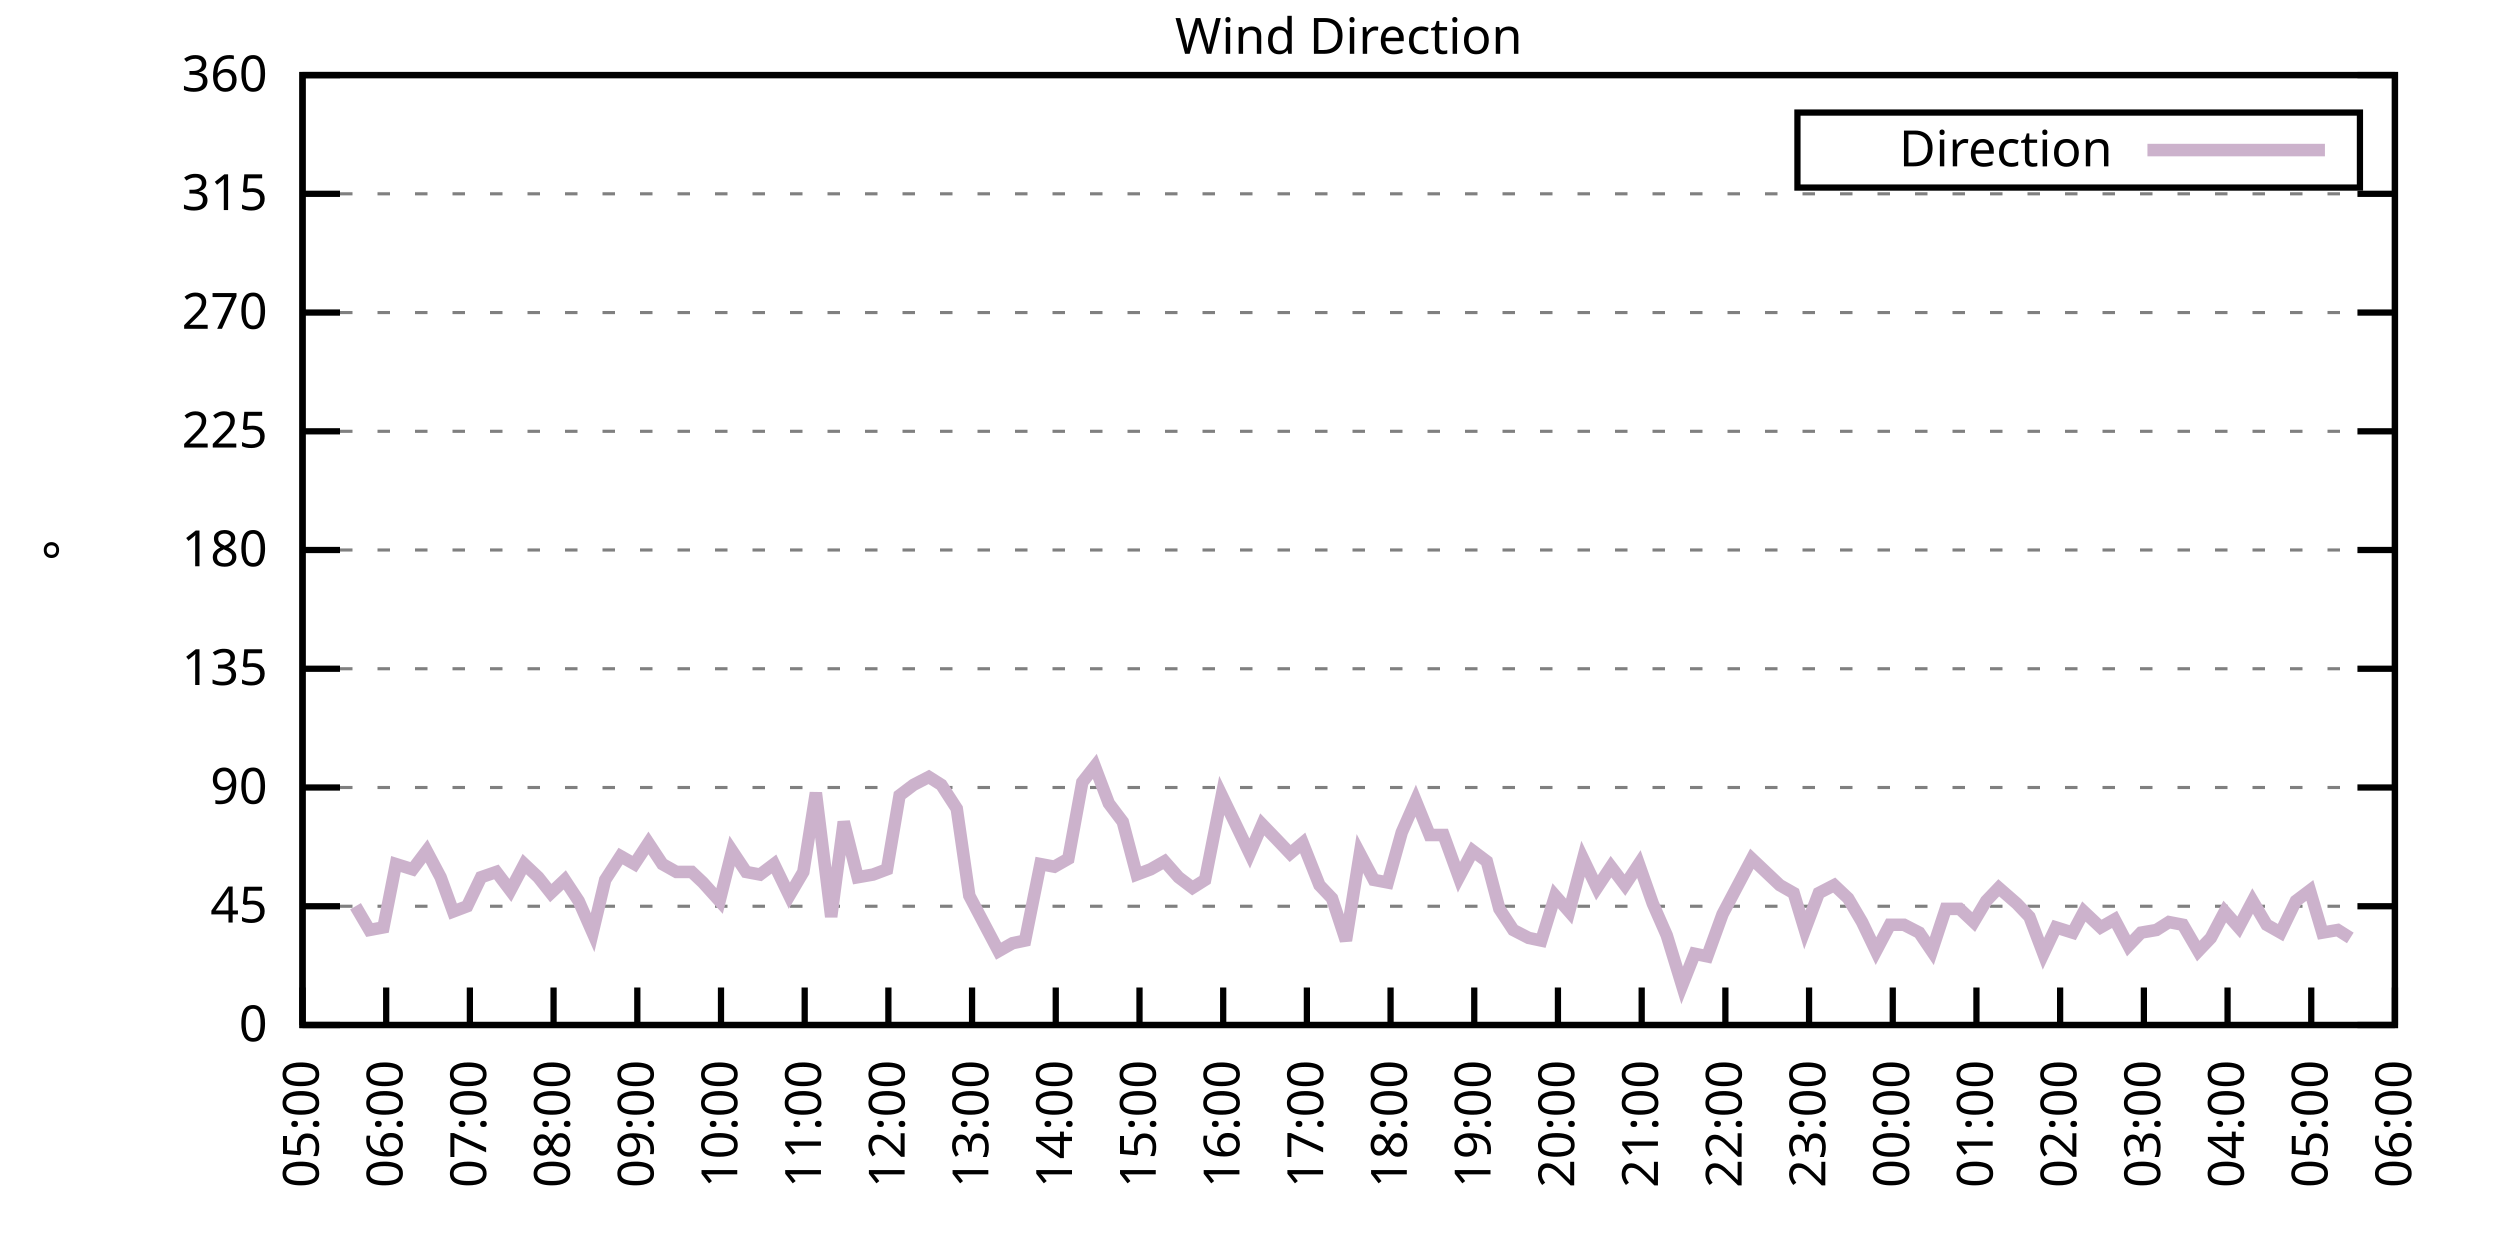
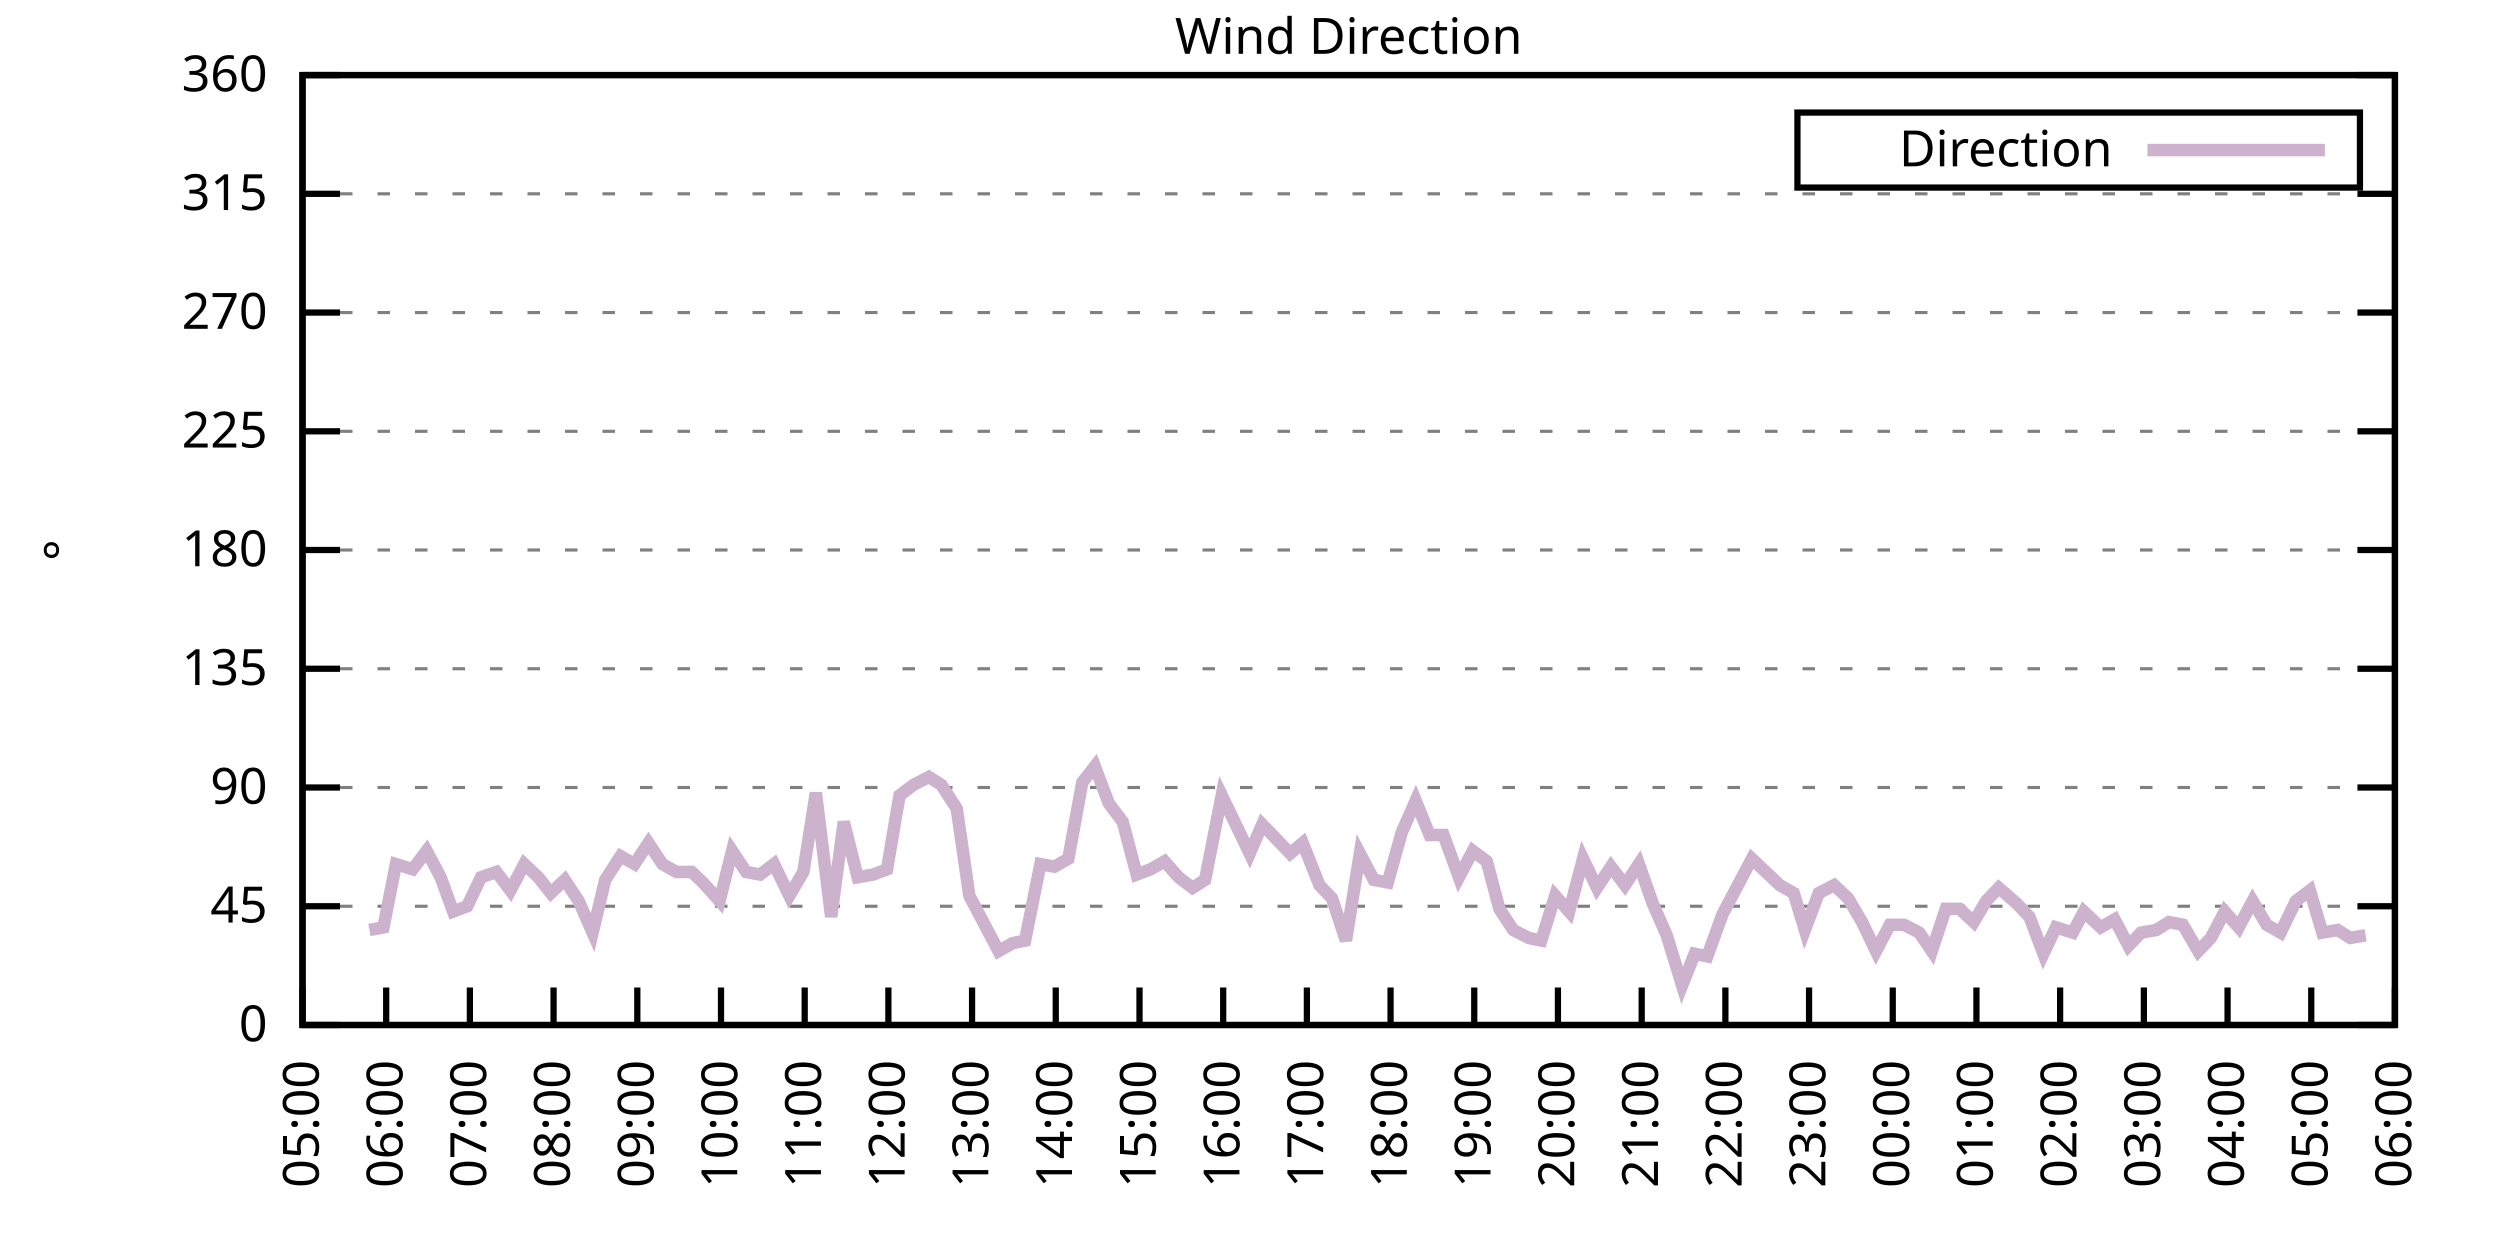
<svg xmlns="http://www.w3.org/2000/svg" xmlns:xlink="http://www.w3.org/1999/xlink" width="400" height="200" viewBox="0 0 400 200">
  <g id="gnuplot_canvas">
    <rect x="0" y="0" width="400" height="200" fill="none" />
    <defs>
      <circle id="gpDot" r="0.5" stroke-width="0.5" stroke="currentColor" />
      <path id="gpPt0" stroke-width="0.333" stroke="currentColor" d="M-1,0 h2 M0,-1 v2" />
      <path id="gpPt1" stroke-width="0.333" stroke="currentColor" d="M-1,-1 L1,1 M1,-1 L-1,1" />
      <path id="gpPt2" stroke-width="0.333" stroke="currentColor" d="M-1,0 L1,0 M0,-1 L0,1 M-1,-1 L1,1 M-1,1 L1,-1" />
      <rect id="gpPt3" stroke-width="0.333" stroke="currentColor" x="-1" y="-1" width="2" height="2" />
      <rect id="gpPt4" stroke-width="0.333" stroke="currentColor" fill="currentColor" x="-1" y="-1" width="2" height="2" />
      <circle id="gpPt5" stroke-width="0.333" stroke="currentColor" cx="0" cy="0" r="1" />
      <use xlink:href="#gpPt5" id="gpPt6" fill="currentColor" stroke="none" />
      <path id="gpPt7" stroke-width="0.333" stroke="currentColor" d="M0,-1.33 L-1.33,0.67 L1.33,0.67 z" />
      <use xlink:href="#gpPt7" id="gpPt8" fill="currentColor" stroke="none" />
      <use xlink:href="#gpPt7" id="gpPt9" stroke="currentColor" transform="rotate(180)" />
      <use xlink:href="#gpPt9" id="gpPt10" fill="currentColor" stroke="none" />
      <use xlink:href="#gpPt3" id="gpPt11" stroke="currentColor" transform="rotate(45)" />
      <use xlink:href="#gpPt11" id="gpPt12" fill="currentColor" stroke="none" />
      <path id="gpPt13" stroke-width="0.333" stroke="currentColor" d="M0,1.330 L1.265,0.411 L0.782,-1.067 L-0.782,-1.076 L-1.265,0.411 z" />
      <use xlink:href="#gpPt13" id="gpPt14" fill="currentColor" stroke="none" />
      <filter id="textbox" filterUnits="objectBoundingBox" x="0" y="0" height="1" width="1">
        <feFlood flood-color="white" flood-opacity="1" result="bgnd" />
        <feComposite in="SourceGraphic" in2="bgnd" operator="atop" />
      </filter>
      <filter id="greybox" filterUnits="objectBoundingBox" x="0" y="0" height="1" width="1">
        <feFlood flood-color="lightgrey" flood-opacity="1" result="grey" />
        <feComposite in="SourceGraphic" in2="grey" operator="atop" />
      </filter>
    </defs>
    <g fill="none" color="white" stroke="currentColor" stroke-width="1.00" stroke-linecap="butt" stroke-linejoin="miter">
</g>
    <g fill="none" color="black" stroke="currentColor" stroke-width="1.00" stroke-linecap="butt" stroke-linejoin="miter">
      <g stroke="none" shape-rendering="crispEdges">
        <polygon fill="rgb(255, 255, 255)" points="48.40,164.00 383.18,164.00 383.18,12.02 48.40,12.02 " />
      </g>
    </g>
    <g fill="none" color="black" stroke="currentColor" stroke-width="1.00" stroke-linecap="butt" stroke-linejoin="miter">
</g>
    <g fill="none" color="black" stroke="black" stroke-width="0.50" stroke-linecap="butt" stroke-linejoin="miter">
</g>
    <g fill="none" color="gray" stroke="currentColor" stroke-width="0.50" stroke-linecap="butt" stroke-linejoin="miter">
      <path stroke="gray" stroke-dasharray="2,4" class="gridline" d="M48.40,164.00 L383.19,164.00  " />
    </g>
    <g fill="none" color="gray" stroke="gray" stroke-width="1.00" stroke-linecap="butt" stroke-linejoin="miter">
</g>
    <g fill="none" color="black" stroke="currentColor" stroke-width="1.00" stroke-linecap="butt" stroke-linejoin="miter">
      <path stroke="black" d="M48.40,164.00 L54.40,164.00 M383.19,164.00 L377.19,164.00  " />
      <g transform="translate(42.80,166.60)" stroke="none" fill="black" font-family="Sans" font-size="8.00" text-anchor="end">
        <text>
          <tspan font-family="Sans"> 0</tspan>
        </text>
      </g>
    </g>
    <g fill="none" color="black" stroke="currentColor" stroke-width="1.00" stroke-linecap="butt" stroke-linejoin="miter">
</g>
    <g fill="none" color="black" stroke="black" stroke-width="0.50" stroke-linecap="butt" stroke-linejoin="miter">
</g>
    <g fill="none" color="gray" stroke="currentColor" stroke-width="0.50" stroke-linecap="butt" stroke-linejoin="miter">
      <path stroke="gray" stroke-dasharray="2,4" class="gridline" d="M48.40,145.00 L383.19,145.00  " />
    </g>
    <g fill="none" color="gray" stroke="gray" stroke-width="1.00" stroke-linecap="butt" stroke-linejoin="miter">
</g>
    <g fill="none" color="black" stroke="currentColor" stroke-width="1.00" stroke-linecap="butt" stroke-linejoin="miter">
      <path stroke="black" d="M48.40,145.00 L54.40,145.00 M383.19,145.00 L377.19,145.00  " />
      <g transform="translate(42.80,147.60)" stroke="none" fill="black" font-family="Sans" font-size="8.00" text-anchor="end">
        <text>
          <tspan font-family="Sans"> 45</tspan>
        </text>
      </g>
    </g>
    <g fill="none" color="black" stroke="currentColor" stroke-width="1.00" stroke-linecap="butt" stroke-linejoin="miter">
</g>
    <g fill="none" color="black" stroke="black" stroke-width="0.50" stroke-linecap="butt" stroke-linejoin="miter">
</g>
    <g fill="none" color="gray" stroke="currentColor" stroke-width="0.50" stroke-linecap="butt" stroke-linejoin="miter">
      <path stroke="gray" stroke-dasharray="2,4" class="gridline" d="M48.40,126.00 L383.19,126.00  " />
    </g>
    <g fill="none" color="gray" stroke="gray" stroke-width="1.00" stroke-linecap="butt" stroke-linejoin="miter">
</g>
    <g fill="none" color="black" stroke="currentColor" stroke-width="1.00" stroke-linecap="butt" stroke-linejoin="miter">
      <path stroke="black" d="M48.40,126.00 L54.40,126.00 M383.19,126.00 L377.19,126.00  " />
      <g transform="translate(42.80,128.60)" stroke="none" fill="black" font-family="Sans" font-size="8.00" text-anchor="end">
        <text>
          <tspan font-family="Sans"> 90</tspan>
        </text>
      </g>
    </g>
    <g fill="none" color="black" stroke="currentColor" stroke-width="1.00" stroke-linecap="butt" stroke-linejoin="miter">
</g>
    <g fill="none" color="black" stroke="black" stroke-width="0.50" stroke-linecap="butt" stroke-linejoin="miter">
</g>
    <g fill="none" color="gray" stroke="currentColor" stroke-width="0.50" stroke-linecap="butt" stroke-linejoin="miter">
      <path stroke="gray" stroke-dasharray="2,4" class="gridline" d="M48.40,107.00 L383.19,107.00  " />
    </g>
    <g fill="none" color="gray" stroke="gray" stroke-width="1.00" stroke-linecap="butt" stroke-linejoin="miter">
</g>
    <g fill="none" color="black" stroke="currentColor" stroke-width="1.00" stroke-linecap="butt" stroke-linejoin="miter">
      <path stroke="black" d="M48.40,107.00 L54.40,107.00 M383.19,107.00 L377.19,107.00  " />
      <g transform="translate(42.80,109.60)" stroke="none" fill="black" font-family="Sans" font-size="8.00" text-anchor="end">
        <text>
          <tspan font-family="Sans"> 135</tspan>
        </text>
      </g>
    </g>
    <g fill="none" color="black" stroke="currentColor" stroke-width="1.00" stroke-linecap="butt" stroke-linejoin="miter">
</g>
    <g fill="none" color="black" stroke="black" stroke-width="0.50" stroke-linecap="butt" stroke-linejoin="miter">
</g>
    <g fill="none" color="gray" stroke="currentColor" stroke-width="0.50" stroke-linecap="butt" stroke-linejoin="miter">
      <path stroke="gray" stroke-dasharray="2,4" class="gridline" d="M48.40,88.00 L383.19,88.00  " />
    </g>
    <g fill="none" color="gray" stroke="gray" stroke-width="1.00" stroke-linecap="butt" stroke-linejoin="miter">
</g>
    <g fill="none" color="black" stroke="currentColor" stroke-width="1.00" stroke-linecap="butt" stroke-linejoin="miter">
      <path stroke="black" d="M48.40,88.00 L54.40,88.00 M383.19,88.00 L377.19,88.00  " />
      <g transform="translate(42.80,90.60)" stroke="none" fill="black" font-family="Sans" font-size="8.00" text-anchor="end">
        <text>
          <tspan font-family="Sans"> 180</tspan>
        </text>
      </g>
    </g>
    <g fill="none" color="black" stroke="currentColor" stroke-width="1.00" stroke-linecap="butt" stroke-linejoin="miter">
</g>
    <g fill="none" color="black" stroke="black" stroke-width="0.50" stroke-linecap="butt" stroke-linejoin="miter">
</g>
    <g fill="none" color="gray" stroke="currentColor" stroke-width="0.50" stroke-linecap="butt" stroke-linejoin="miter">
      <path stroke="gray" stroke-dasharray="2,4" class="gridline" d="M48.40,69.01 L383.19,69.01  " />
    </g>
    <g fill="none" color="gray" stroke="gray" stroke-width="1.00" stroke-linecap="butt" stroke-linejoin="miter">
</g>
    <g fill="none" color="black" stroke="currentColor" stroke-width="1.00" stroke-linecap="butt" stroke-linejoin="miter">
      <path stroke="black" d="M48.40,69.01 L54.40,69.01 M383.19,69.01 L377.19,69.01  " />
      <g transform="translate(42.80,71.61)" stroke="none" fill="black" font-family="Sans" font-size="8.00" text-anchor="end">
        <text>
          <tspan font-family="Sans"> 225</tspan>
        </text>
      </g>
    </g>
    <g fill="none" color="black" stroke="currentColor" stroke-width="1.00" stroke-linecap="butt" stroke-linejoin="miter">
</g>
    <g fill="none" color="black" stroke="black" stroke-width="0.50" stroke-linecap="butt" stroke-linejoin="miter">
</g>
    <g fill="none" color="gray" stroke="currentColor" stroke-width="0.50" stroke-linecap="butt" stroke-linejoin="miter">
      <path stroke="gray" stroke-dasharray="2,4" class="gridline" d="M48.40,50.01 L383.19,50.01  " />
    </g>
    <g fill="none" color="gray" stroke="gray" stroke-width="1.00" stroke-linecap="butt" stroke-linejoin="miter">
</g>
    <g fill="none" color="black" stroke="currentColor" stroke-width="1.00" stroke-linecap="butt" stroke-linejoin="miter">
      <path stroke="black" d="M48.40,50.01 L54.40,50.01 M383.19,50.01 L377.19,50.01  " />
      <g transform="translate(42.80,52.61)" stroke="none" fill="black" font-family="Sans" font-size="8.00" text-anchor="end">
        <text>
          <tspan font-family="Sans"> 270</tspan>
        </text>
      </g>
    </g>
    <g fill="none" color="black" stroke="currentColor" stroke-width="1.00" stroke-linecap="butt" stroke-linejoin="miter">
</g>
    <g fill="none" color="black" stroke="black" stroke-width="0.50" stroke-linecap="butt" stroke-linejoin="miter">
</g>
    <g fill="none" color="gray" stroke="currentColor" stroke-width="0.50" stroke-linecap="butt" stroke-linejoin="miter">
      <path stroke="gray" stroke-dasharray="2,4" class="gridline" d="M48.40,31.01 L383.19,31.01  " />
    </g>
    <g fill="none" color="gray" stroke="gray" stroke-width="1.00" stroke-linecap="butt" stroke-linejoin="miter">
</g>
    <g fill="none" color="black" stroke="currentColor" stroke-width="1.00" stroke-linecap="butt" stroke-linejoin="miter">
      <path stroke="black" d="M48.40,31.01 L54.40,31.01 M383.19,31.01 L377.19,31.01  " />
      <g transform="translate(42.80,33.61)" stroke="none" fill="black" font-family="Sans" font-size="8.00" text-anchor="end">
        <text>
          <tspan font-family="Sans"> 315</tspan>
        </text>
      </g>
    </g>
    <g fill="none" color="black" stroke="currentColor" stroke-width="1.00" stroke-linecap="butt" stroke-linejoin="miter">
</g>
    <g fill="none" color="black" stroke="black" stroke-width="0.50" stroke-linecap="butt" stroke-linejoin="miter">
</g>
    <g fill="none" color="gray" stroke="currentColor" stroke-width="0.50" stroke-linecap="butt" stroke-linejoin="miter">
      <path stroke="gray" stroke-dasharray="2,4" class="gridline" d="M48.40,12.01 L383.19,12.01  " />
    </g>
    <g fill="none" color="gray" stroke="gray" stroke-width="1.00" stroke-linecap="butt" stroke-linejoin="miter">
</g>
    <g fill="none" color="black" stroke="currentColor" stroke-width="1.00" stroke-linecap="butt" stroke-linejoin="miter">
      <path stroke="black" d="M48.40,12.01 L54.40,12.01 M383.19,12.01 L377.19,12.01  " />
      <g transform="translate(42.80,14.61)" stroke="none" fill="black" font-family="Sans" font-size="8.00" text-anchor="end">
        <text>
          <tspan font-family="Sans"> 360</tspan>
        </text>
      </g>
    </g>
    <g fill="none" color="black" stroke="currentColor" stroke-width="1.00" stroke-linecap="butt" stroke-linejoin="miter">
      <path stroke="black" d="M48.40,164.00 L48.40,158.00  " />
      <g transform="translate(51.00,169.60) rotate(270.00)" stroke="none" fill="black" font-family="Sans" font-size="8.00" text-anchor="end">
        <text>
          <tspan font-family="Sans">05:00</tspan>
        </text>
      </g>
    </g>
    <g fill="none" color="black" stroke="currentColor" stroke-width="1.00" stroke-linecap="butt" stroke-linejoin="miter">
      <path stroke="black" d="M61.79,164.00 L61.79,158.00  " />
      <g transform="translate(64.39,169.60) rotate(270.00)" stroke="none" fill="black" font-family="Sans" font-size="8.00" text-anchor="end">
        <text>
          <tspan font-family="Sans">06:00</tspan>
        </text>
      </g>
    </g>
    <g fill="none" color="black" stroke="currentColor" stroke-width="1.00" stroke-linecap="butt" stroke-linejoin="miter">
      <path stroke="black" d="M75.18,164.00 L75.18,158.00  " />
      <g transform="translate(77.78,169.60) rotate(270.00)" stroke="none" fill="black" font-family="Sans" font-size="8.00" text-anchor="end">
        <text>
          <tspan font-family="Sans">07:00</tspan>
        </text>
      </g>
    </g>
    <g fill="none" color="black" stroke="currentColor" stroke-width="1.00" stroke-linecap="butt" stroke-linejoin="miter">
      <path stroke="black" d="M88.57,164.00 L88.57,158.00  " />
      <g transform="translate(91.17,169.60) rotate(270.00)" stroke="none" fill="black" font-family="Sans" font-size="8.00" text-anchor="end">
        <text>
          <tspan font-family="Sans">08:00</tspan>
        </text>
      </g>
    </g>
    <g fill="none" color="black" stroke="currentColor" stroke-width="1.00" stroke-linecap="butt" stroke-linejoin="miter">
      <path stroke="black" d="M101.97,164.00 L101.97,158.00  " />
      <g transform="translate(104.57,169.60) rotate(270.00)" stroke="none" fill="black" font-family="Sans" font-size="8.00" text-anchor="end">
        <text>
          <tspan font-family="Sans">09:00</tspan>
        </text>
      </g>
    </g>
    <g fill="none" color="black" stroke="currentColor" stroke-width="1.00" stroke-linecap="butt" stroke-linejoin="miter">
      <path stroke="black" d="M115.36,164.00 L115.36,158.00  " />
      <g transform="translate(117.96,169.60) rotate(270.00)" stroke="none" fill="black" font-family="Sans" font-size="8.00" text-anchor="end">
        <text>
          <tspan font-family="Sans">10:00</tspan>
        </text>
      </g>
    </g>
    <g fill="none" color="black" stroke="currentColor" stroke-width="1.00" stroke-linecap="butt" stroke-linejoin="miter">
      <path stroke="black" d="M128.75,164.00 L128.75,158.00  " />
      <g transform="translate(131.35,169.60) rotate(270.00)" stroke="none" fill="black" font-family="Sans" font-size="8.00" text-anchor="end">
        <text>
          <tspan font-family="Sans">11:00</tspan>
        </text>
      </g>
    </g>
    <g fill="none" color="black" stroke="currentColor" stroke-width="1.00" stroke-linecap="butt" stroke-linejoin="miter">
      <path stroke="black" d="M142.14,164.00 L142.14,158.00  " />
      <g transform="translate(144.74,169.60) rotate(270.00)" stroke="none" fill="black" font-family="Sans" font-size="8.00" text-anchor="end">
        <text>
          <tspan font-family="Sans">12:00</tspan>
        </text>
      </g>
    </g>
    <g fill="none" color="black" stroke="currentColor" stroke-width="1.00" stroke-linecap="butt" stroke-linejoin="miter">
      <path stroke="black" d="M155.53,164.00 L155.53,158.00  " />
      <g transform="translate(158.13,169.60) rotate(270.00)" stroke="none" fill="black" font-family="Sans" font-size="8.00" text-anchor="end">
        <text>
          <tspan font-family="Sans">13:00</tspan>
        </text>
      </g>
    </g>
    <g fill="none" color="black" stroke="currentColor" stroke-width="1.00" stroke-linecap="butt" stroke-linejoin="miter">
      <path stroke="black" d="M168.92,164.00 L168.92,158.00  " />
      <g transform="translate(171.52,169.60) rotate(270.00)" stroke="none" fill="black" font-family="Sans" font-size="8.00" text-anchor="end">
        <text>
          <tspan font-family="Sans">14:00</tspan>
        </text>
      </g>
    </g>
    <g fill="none" color="black" stroke="currentColor" stroke-width="1.00" stroke-linecap="butt" stroke-linejoin="miter">
      <path stroke="black" d="M182.32,164.00 L182.32,158.00  " />
      <g transform="translate(184.92,169.60) rotate(270.00)" stroke="none" fill="black" font-family="Sans" font-size="8.00" text-anchor="end">
        <text>
          <tspan font-family="Sans">15:00</tspan>
        </text>
      </g>
    </g>
    <g fill="none" color="black" stroke="currentColor" stroke-width="1.00" stroke-linecap="butt" stroke-linejoin="miter">
      <path stroke="black" d="M195.71,164.00 L195.71,158.00  " />
      <g transform="translate(198.31,169.60) rotate(270.00)" stroke="none" fill="black" font-family="Sans" font-size="8.00" text-anchor="end">
        <text>
          <tspan font-family="Sans">16:00</tspan>
        </text>
      </g>
    </g>
    <g fill="none" color="black" stroke="currentColor" stroke-width="1.00" stroke-linecap="butt" stroke-linejoin="miter">
      <path stroke="black" d="M209.10,164.00 L209.10,158.00  " />
      <g transform="translate(211.70,169.60) rotate(270.00)" stroke="none" fill="black" font-family="Sans" font-size="8.00" text-anchor="end">
        <text>
          <tspan font-family="Sans">17:00</tspan>
        </text>
      </g>
    </g>
    <g fill="none" color="black" stroke="currentColor" stroke-width="1.00" stroke-linecap="butt" stroke-linejoin="miter">
      <path stroke="black" d="M222.49,164.00 L222.49,158.00  " />
      <g transform="translate(225.09,169.60) rotate(270.00)" stroke="none" fill="black" font-family="Sans" font-size="8.00" text-anchor="end">
        <text>
          <tspan font-family="Sans">18:00</tspan>
        </text>
      </g>
    </g>
    <g fill="none" color="black" stroke="currentColor" stroke-width="1.00" stroke-linecap="butt" stroke-linejoin="miter">
      <path stroke="black" d="M235.88,164.00 L235.88,158.00  " />
      <g transform="translate(238.48,169.60) rotate(270.00)" stroke="none" fill="black" font-family="Sans" font-size="8.00" text-anchor="end">
        <text>
          <tspan font-family="Sans">19:00</tspan>
        </text>
      </g>
    </g>
    <g fill="none" color="black" stroke="currentColor" stroke-width="1.00" stroke-linecap="butt" stroke-linejoin="miter">
      <path stroke="black" d="M249.27,164.00 L249.27,158.00  " />
      <g transform="translate(251.87,169.60) rotate(270.00)" stroke="none" fill="black" font-family="Sans" font-size="8.00" text-anchor="end">
        <text>
          <tspan font-family="Sans">20:00</tspan>
        </text>
      </g>
    </g>
    <g fill="none" color="black" stroke="currentColor" stroke-width="1.00" stroke-linecap="butt" stroke-linejoin="miter">
      <path stroke="black" d="M262.67,164.00 L262.67,158.00  " />
      <g transform="translate(265.27,169.60) rotate(270.00)" stroke="none" fill="black" font-family="Sans" font-size="8.00" text-anchor="end">
        <text>
          <tspan font-family="Sans">21:00</tspan>
        </text>
      </g>
    </g>
    <g fill="none" color="black" stroke="currentColor" stroke-width="1.00" stroke-linecap="butt" stroke-linejoin="miter">
      <path stroke="black" d="M276.06,164.00 L276.06,158.00  " />
      <g transform="translate(278.66,169.60) rotate(270.00)" stroke="none" fill="black" font-family="Sans" font-size="8.00" text-anchor="end">
        <text>
          <tspan font-family="Sans">22:00</tspan>
        </text>
      </g>
    </g>
    <g fill="none" color="black" stroke="currentColor" stroke-width="1.00" stroke-linecap="butt" stroke-linejoin="miter">
      <path stroke="black" d="M289.45,164.00 L289.45,158.00  " />
      <g transform="translate(292.05,169.60) rotate(270.00)" stroke="none" fill="black" font-family="Sans" font-size="8.00" text-anchor="end">
        <text>
          <tspan font-family="Sans">23:00</tspan>
        </text>
      </g>
    </g>
    <g fill="none" color="black" stroke="currentColor" stroke-width="1.00" stroke-linecap="butt" stroke-linejoin="miter">
      <path stroke="black" d="M302.84,164.00 L302.84,158.00  " />
      <g transform="translate(305.44,169.60) rotate(270.00)" stroke="none" fill="black" font-family="Sans" font-size="8.00" text-anchor="end">
        <text>
          <tspan font-family="Sans">00:00</tspan>
        </text>
      </g>
    </g>
    <g fill="none" color="black" stroke="currentColor" stroke-width="1.00" stroke-linecap="butt" stroke-linejoin="miter">
      <path stroke="black" d="M316.23,164.00 L316.23,158.00  " />
      <g transform="translate(318.83,169.60) rotate(270.00)" stroke="none" fill="black" font-family="Sans" font-size="8.00" text-anchor="end">
        <text>
          <tspan font-family="Sans">01:00</tspan>
        </text>
      </g>
    </g>
    <g fill="none" color="black" stroke="currentColor" stroke-width="1.00" stroke-linecap="butt" stroke-linejoin="miter">
      <path stroke="black" d="M329.62,164.00 L329.62,158.00  " />
      <g transform="translate(332.22,169.60) rotate(270.00)" stroke="none" fill="black" font-family="Sans" font-size="8.00" text-anchor="end">
        <text>
          <tspan font-family="Sans">02:00</tspan>
        </text>
      </g>
    </g>
    <g fill="none" color="black" stroke="currentColor" stroke-width="1.00" stroke-linecap="butt" stroke-linejoin="miter">
      <path stroke="black" d="M343.02,164.00 L343.02,158.00  " />
      <g transform="translate(345.62,169.60) rotate(270.00)" stroke="none" fill="black" font-family="Sans" font-size="8.00" text-anchor="end">
        <text>
          <tspan font-family="Sans">03:00</tspan>
        </text>
      </g>
    </g>
    <g fill="none" color="black" stroke="currentColor" stroke-width="1.00" stroke-linecap="butt" stroke-linejoin="miter">
      <path stroke="black" d="M356.41,164.00 L356.41,158.00  " />
      <g transform="translate(359.01,169.60) rotate(270.00)" stroke="none" fill="black" font-family="Sans" font-size="8.00" text-anchor="end">
        <text>
          <tspan font-family="Sans">04:00</tspan>
        </text>
      </g>
    </g>
    <g fill="none" color="black" stroke="currentColor" stroke-width="1.00" stroke-linecap="butt" stroke-linejoin="miter">
      <path stroke="black" d="M369.80,164.00 L369.80,158.00  " />
      <g transform="translate(372.40,169.60) rotate(270.00)" stroke="none" fill="black" font-family="Sans" font-size="8.00" text-anchor="end">
        <text>
          <tspan font-family="Sans">05:00</tspan>
        </text>
      </g>
    </g>
    <g fill="none" color="black" stroke="currentColor" stroke-width="1.00" stroke-linecap="butt" stroke-linejoin="miter">
      <path stroke="black" d="M383.19,164.00 L383.19,158.00  " />
      <g transform="translate(385.79,169.60) rotate(270.00)" stroke="none" fill="black" font-family="Sans" font-size="8.00" text-anchor="end">
        <text>
          <tspan font-family="Sans">06:00</tspan>
        </text>
      </g>
    </g>
    <g fill="none" color="black" stroke="currentColor" stroke-width="1.00" stroke-linecap="butt" stroke-linejoin="miter">
</g>
    <g fill="none" color="black" stroke="currentColor" stroke-width="1.00" stroke-linecap="butt" stroke-linejoin="miter">
      <path stroke="black" d="M48.40,12.01 L48.40,164.00 L383.19,164.00 L383.19,12.01 L48.40,12.01 Z  " />
    </g>
    <g fill="none" color="black" stroke="currentColor" stroke-width="1.00" stroke-linecap="butt" stroke-linejoin="miter">
</g>
    <g fill="none" color="black" stroke="currentColor" stroke-width="1.00" stroke-linecap="butt" stroke-linejoin="miter">
      <path stroke="black" d="M287.59,30.01 L287.59,18.01 L377.59,18.01 L377.59,30.01 L287.59,30.01 Z  " />
    </g>
    <g id="Wind_direction_plot_1">
      <g fill="none" color="white" stroke="black" stroke-width="2.00" stroke-linecap="butt" stroke-linejoin="miter">
</g>
      <g fill="none" color="black" stroke="currentColor" stroke-width="2.00" stroke-linecap="butt" stroke-linejoin="miter">
        <g transform="translate(337.99,26.61)" stroke="none" fill="black" font-family="Sans" font-size="8.00" text-anchor="end">
          <text>
            <tspan font-family="Sans">Direction</tspan>
          </text>
        </g>
      </g>
      <g fill="none" color="black" stroke="currentColor" stroke-width="2.00" stroke-linecap="butt" stroke-linejoin="miter">
-         <path stroke="rgb(204, 178, 204)" d="M343.59,24.01 L371.99,24.01 M56.88,145.00 L59.11,148.80 L61.35,148.38 L63.35,138.25 L66.03,139.09 L68.26,136.14   L70.50,140.36 L72.50,145.85 L74.74,145.00 L76.97,140.36 L79.42,139.51 L81.66,142.47 L83.89,138.25 L86.12,140.36   L88.13,142.89 L90.36,140.78 L92.59,144.16 L94.82,149.22 L96.83,140.78 L99.29,136.98 L101.52,138.25 L103.75,134.87   L105.98,138.25 L108.22,139.51 L110.67,139.51 L112.46,141.20 L115.13,144.16 L117.14,136.14 L119.38,139.51 L121.61,139.93   L123.84,138.25 L126.29,143.31 L128.53,139.51 L130.54,126.85 L132.99,146.69 L135.00,131.49 L137.23,140.36 L139.69,139.93   L141.92,139.09 L143.93,127.27 L146.16,125.58 L148.61,124.31 L150.62,125.58 L153.08,129.38 L155.09,143.31 L157.54,147.96   L159.77,152.18 L162.01,150.91 L164.01,150.49 L166.47,138.25 L168.70,138.67 L170.93,137.40 L173.17,125.16 L175.17,122.62   L177.41,128.54 L179.64,131.49 L181.87,139.93 L184.10,139.09 L186.33,137.82 L188.57,140.36 L190.80,142.05 L192.81,140.78   L195.48,127.27 L197.72,131.91 L199.95,136.56 L201.96,131.91 L204.41,134.45 L206.42,136.56 L208.43,134.87 L211.11,141.62   L213.12,143.73 L215.35,150.49 L217.58,136.56 L219.81,140.78 L222.04,141.20 L224.28,133.18 L226.51,128.11 L228.74,133.60   L230.97,133.60 L233.43,140.36 L235.66,136.14 L237.89,137.82 L239.90,145.42 L242.13,148.80 L244.59,150.07 L246.60,150.49   L248.83,143.31 L251.06,145.85 L253.29,137.40 L255.52,142.05 L257.76,138.67 L259.99,141.62 L262.22,138.25 L264.45,144.58   L266.68,149.65 L269.14,157.67 L271.15,152.60 L273.16,153.02 L275.61,146.27 L277.84,142.05 L280.30,137.40 L282.53,139.51   L284.76,141.62 L286.99,142.89 L288.78,148.80 L291.01,142.89 L293.47,141.62 L295.70,143.73 L297.93,147.53 L300.16,152.18   L302.39,147.96 L304.63,147.96 L307.08,149.22 L309.09,152.18 L311.32,145.42 L313.55,145.42 L315.79,147.53 L317.79,144.16   L319.80,142.05 L322.70,144.58 L324.71,146.69 L326.95,152.60 L328.95,148.38 L331.63,149.22 L333.42,145.85 L336.10,148.38   L338.33,147.11 L340.56,151.33 L342.57,149.22 L345.02,148.80 L347.03,147.53 L349.26,147.96 L351.72,152.18 L353.73,150.07   L355.96,145.85 L358.19,148.38 L360.42,144.16 L362.66,147.96 L364.89,149.22 L367.34,144.16 L369.58,142.47 L371.58,149.22   L374.04,148.80 L376.05,150.07  " />
+         <path stroke="rgb(204, 178, 204)" d="M343.59,24.01 L371.99,24.01 M59.11,148.80 L61.35,148.38 L63.35,138.25 L66.03,139.09 L68.26,136.14 L70.50,140.36   L72.50,145.85 L74.74,145.00 L76.97,140.36 L79.42,139.51 L81.66,142.47 L83.89,138.25 L86.12,140.36 L88.13,142.89   L90.36,140.78 L92.59,144.16 L94.82,149.22 L96.83,140.78 L99.29,136.98 L101.52,138.25 L103.75,134.87 L105.98,138.25   L108.22,139.51 L110.67,139.51 L112.46,141.20 L115.13,144.16 L117.14,136.14 L119.38,139.51 L121.61,139.93 L123.84,138.25   L126.29,143.31 L128.53,139.51 L130.54,126.85 L132.99,146.69 L135.00,131.49 L137.23,140.36 L139.69,139.93 L141.92,139.09   L143.93,127.27 L146.16,125.58 L148.61,124.31 L150.62,125.58 L153.08,129.38 L155.09,143.31 L157.54,147.96 L159.77,152.18   L162.01,150.91 L164.01,150.49 L166.47,138.25 L168.70,138.67 L170.93,137.40 L173.17,125.16 L175.17,122.62 L177.41,128.54   L179.64,131.49 L181.87,139.93 L184.10,139.09 L186.33,137.82 L188.57,140.36 L190.80,142.05 L192.81,140.78 L195.48,127.27   L197.72,131.91 L199.95,136.56 L201.96,131.91 L204.41,134.45 L206.42,136.56 L208.43,134.87 L211.11,141.62 L213.12,143.73   L215.35,150.49 L217.58,136.56 L219.81,140.78 L222.04,141.20 L224.28,133.18 L226.51,128.11 L228.74,133.60 L230.97,133.60   L233.43,140.36 L235.66,136.14 L237.89,137.82 L239.90,145.42 L242.13,148.80 L244.59,150.07 L246.60,150.49 L248.83,143.31   L251.06,145.85 L253.29,137.40 L255.52,142.05 L257.76,138.67 L259.99,141.62 L262.22,138.25 L264.45,144.58 L266.68,149.65   L269.14,157.67 L271.15,152.60 L273.16,153.02 L275.61,146.27 L277.84,142.05 L280.30,137.40 L282.53,139.51 L284.76,141.62   L286.99,142.89 L288.78,148.80 L291.01,142.89 L293.47,141.62 L295.70,143.73 L297.93,147.53 L300.16,152.18 L302.39,147.96   L304.63,147.96 L307.08,149.22 L309.09,152.18 L311.32,145.42 L313.55,145.42 L315.79,147.53 L317.79,144.16 L319.80,142.05   L322.70,144.58 L324.71,146.69 L326.95,152.60 L328.95,148.38 L331.63,149.22 L333.42,145.85 L336.10,148.38 L338.33,147.11   L340.56,151.33 L342.57,149.22 L345.02,148.80 L347.03,147.53 L349.26,147.96 L351.72,152.18 L353.73,150.07 L355.96,145.85   L358.19,148.38 L360.42,144.16 L362.66,147.96 L364.89,149.22 L367.34,144.16 L369.58,142.47 L371.58,149.22 L374.04,148.80   L376.05,150.07 L378.50,149.65  " />
      </g>
    </g>
    <g fill="none" color="black" stroke="currentColor" stroke-width="2.00" stroke-linecap="butt" stroke-linejoin="miter">
</g>
    <g fill="none" color="black" stroke="black" stroke-width="1.00" stroke-linecap="butt" stroke-linejoin="miter">
</g>
    <g fill="none" color="black" stroke="currentColor" stroke-width="1.00" stroke-linecap="butt" stroke-linejoin="miter">
      <path stroke="black" d="M48.40,12.01 L48.40,164.00 L383.19,164.00 L383.19,12.01 L48.40,12.01 Z  " />
      <g transform="translate(12.80,88.01) rotate(270.00)" stroke="none" fill="black" font-family="Sans" font-size="8.00" text-anchor="middle">
        <text>
          <tspan font-family="Sans">°</tspan>
        </text>
      </g>
    </g>
    <g fill="none" color="black" stroke="currentColor" stroke-width="1.00" stroke-linecap="butt" stroke-linejoin="miter">
</g>
    <g fill="none" color="black" stroke="currentColor" stroke-width="1.00" stroke-linecap="butt" stroke-linejoin="miter">
      <g transform="translate(215.79,8.61)" stroke="none" fill="black" font-family="Sans" font-size="8.00" text-anchor="middle">
        <text>
          <tspan font-family="Sans">Wind Direction</tspan>
        </text>
      </g>
    </g>
    <g fill="none" color="black" stroke="currentColor" stroke-width="1.00" stroke-linecap="butt" stroke-linejoin="miter">
</g>
  </g>
</svg>
